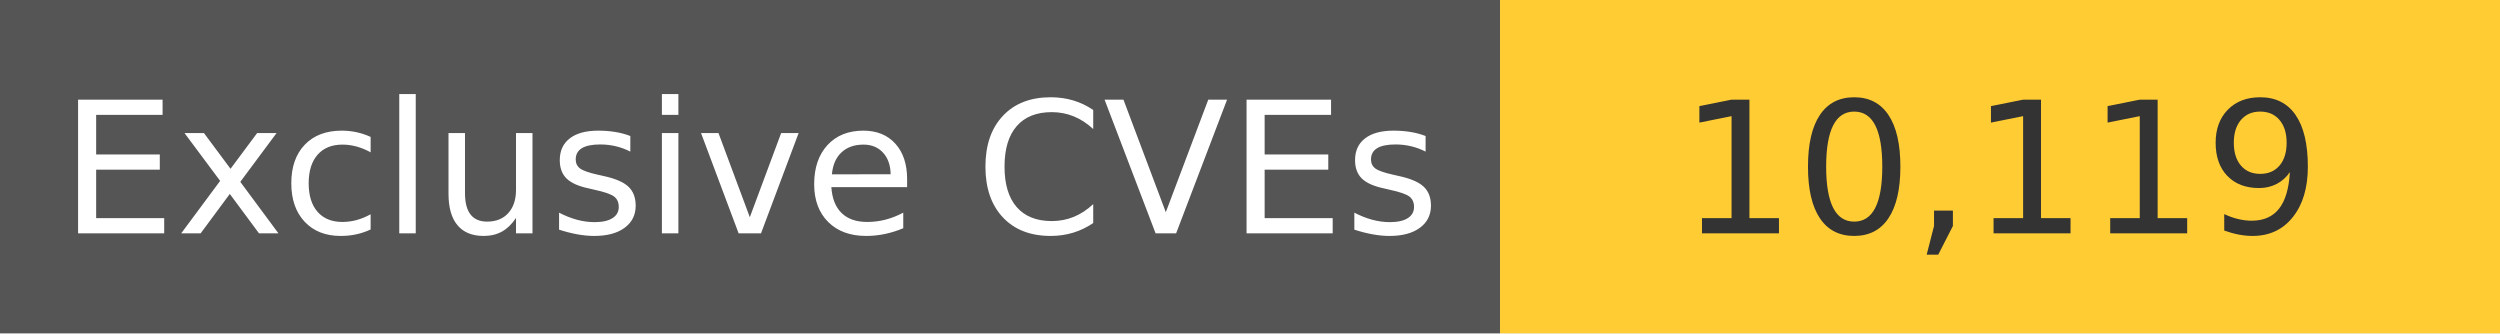
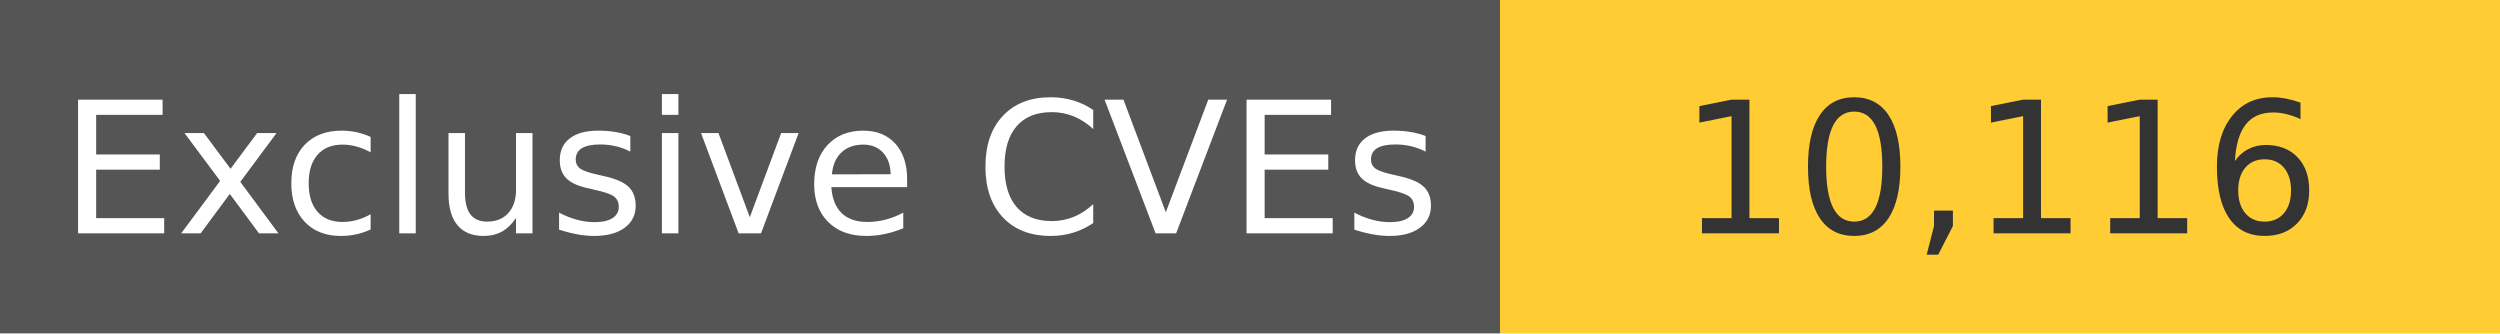
<svg xmlns="http://www.w3.org/2000/svg" width="150" height="20" role="img">
  <linearGradient id="s" x2="0" y2="100%">
    <stop offset="0" stop-color="#bbb" stop-opacity=".1" />
    <stop offset="1" stop-opacity=".1" />
  </linearGradient>
  <g>
    <rect width="90" height="20" fill="#555" />
    <rect x="90" width="267" height="20" fill="#ffcc33" />
  </g>
  <g fill="#fff" text-anchor="middle" font-family="Verdana,Geneva,DejaVu Sans,sans-serif" text-rendering="geometricPrecision" font-size="110">
    <text x="450" y="140" transform="scale(.1)" fill="#fff">
            Exclusive CVEs
        </text>
    <text x="1200" y="140" transform="scale(.1)" fill="#333">
-             10,119
+             10,116
        </text>
  </g>
</svg>
